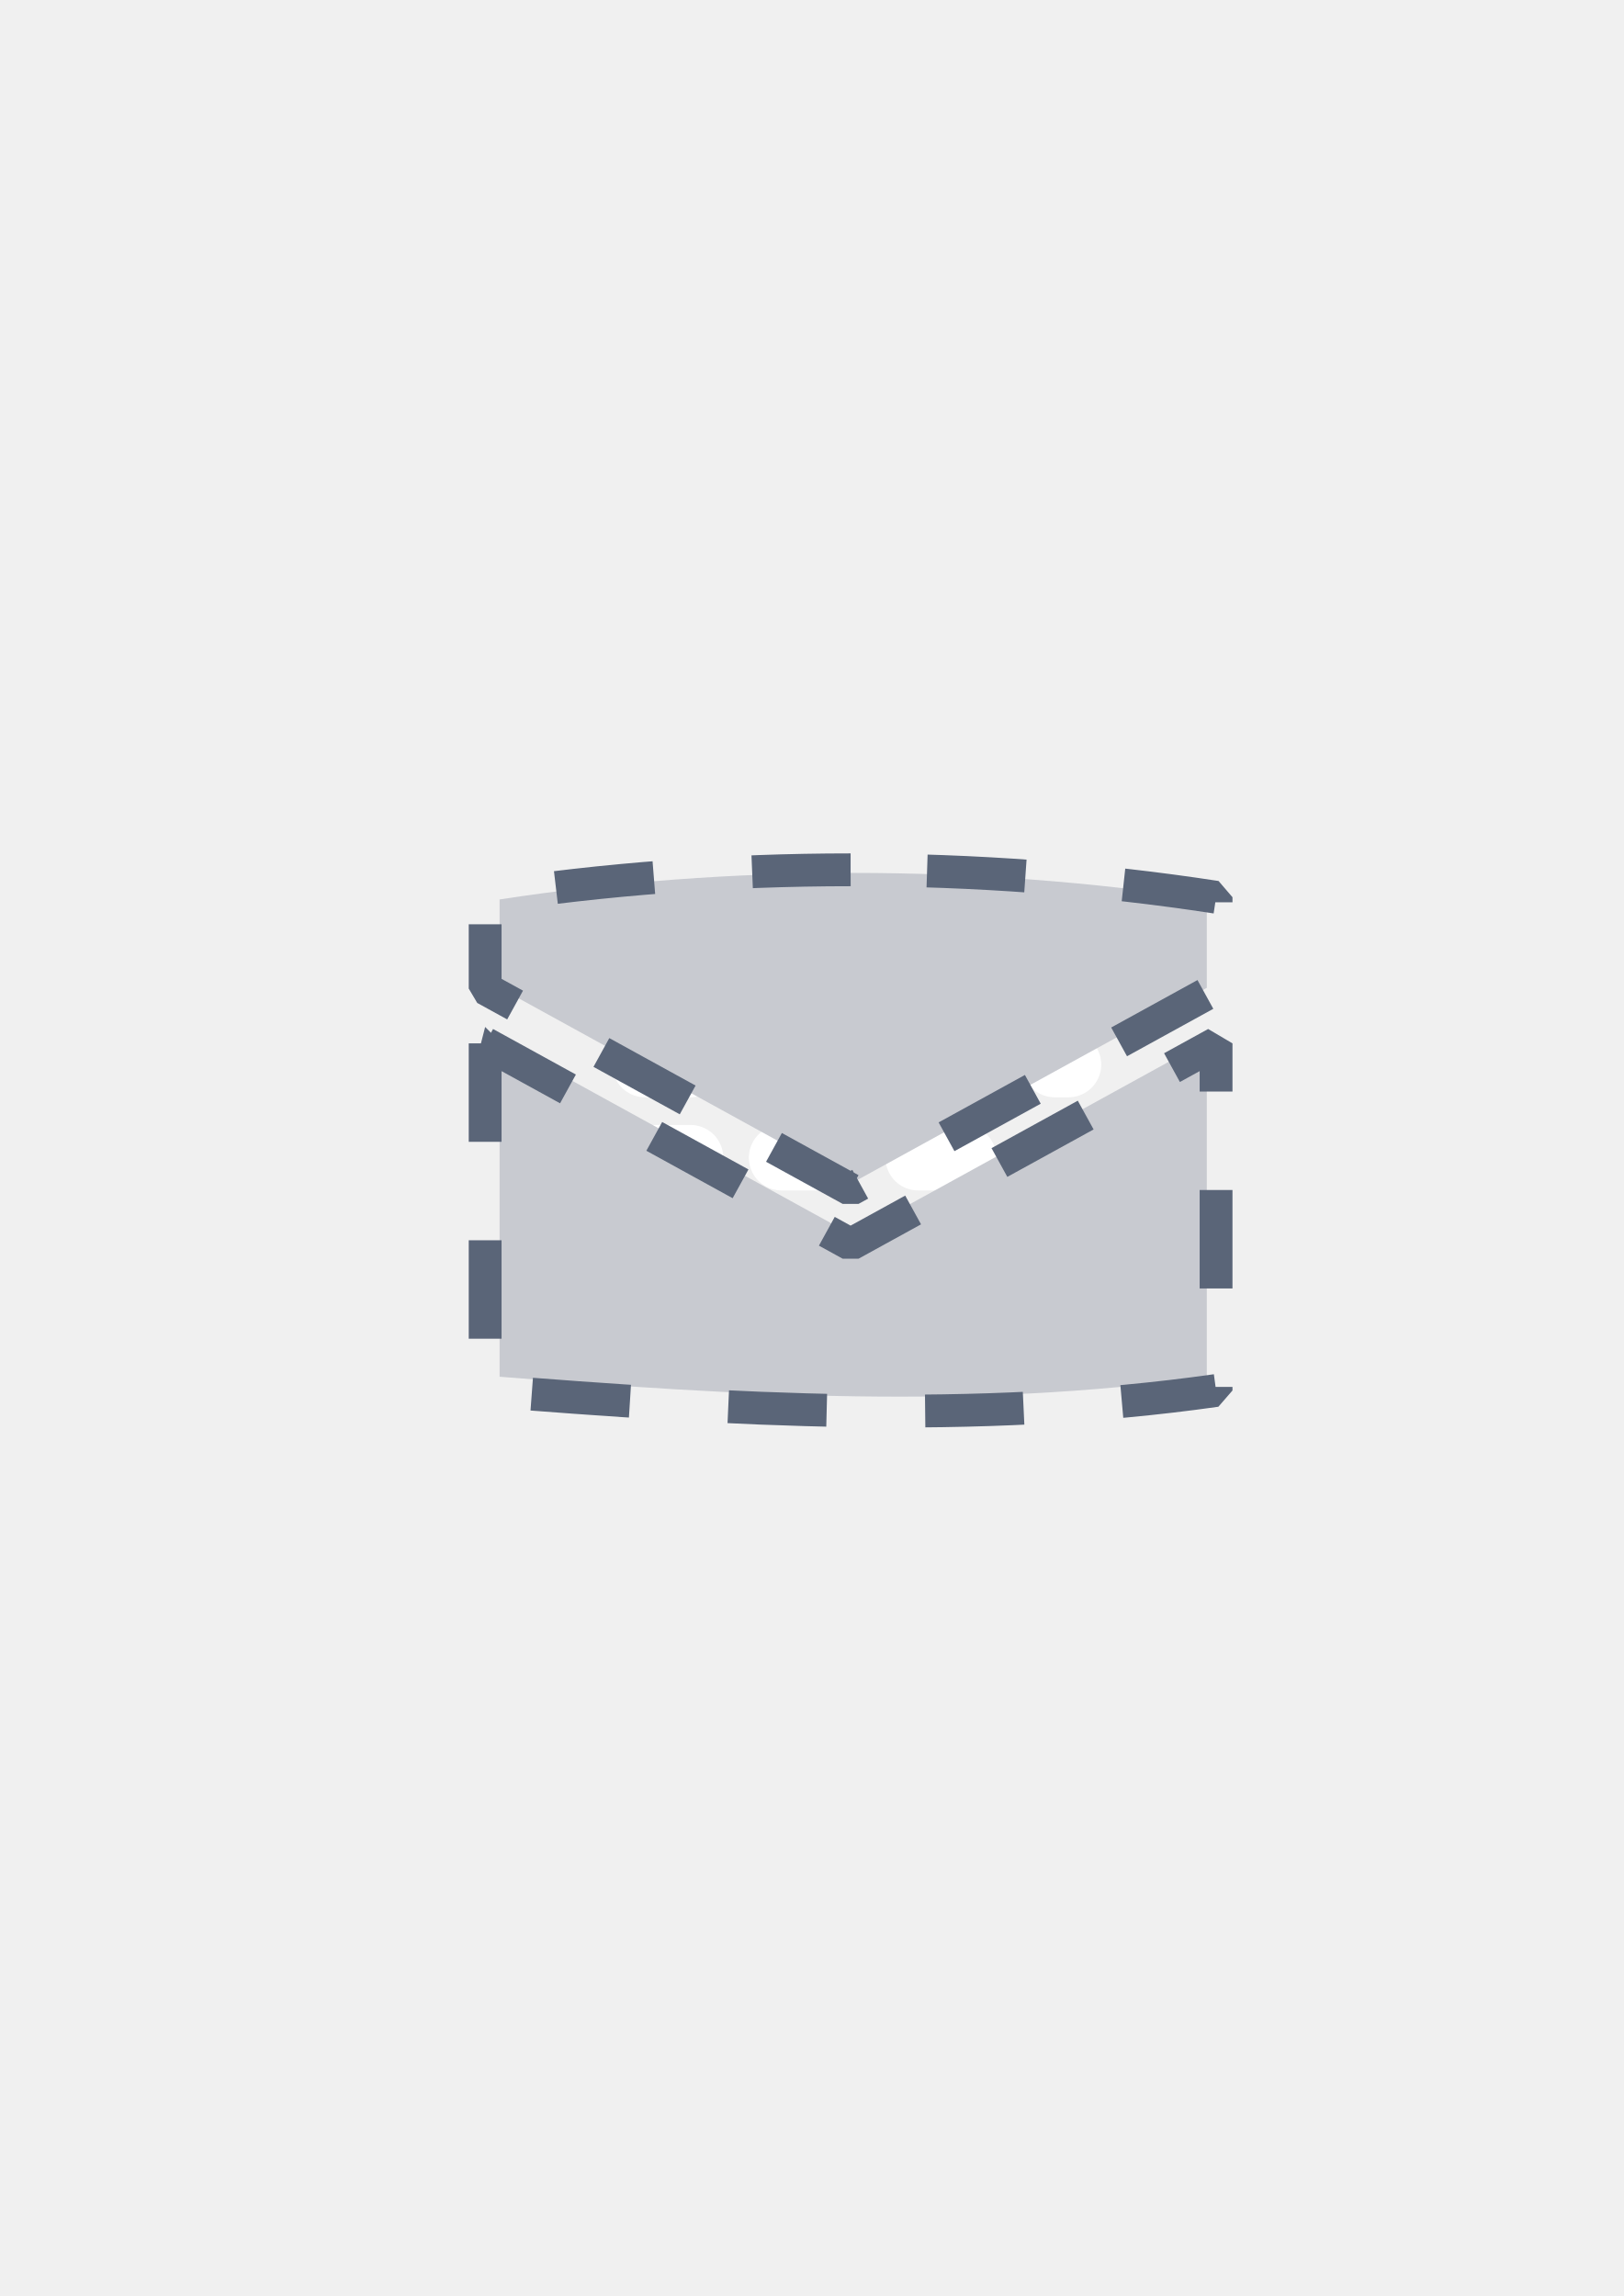
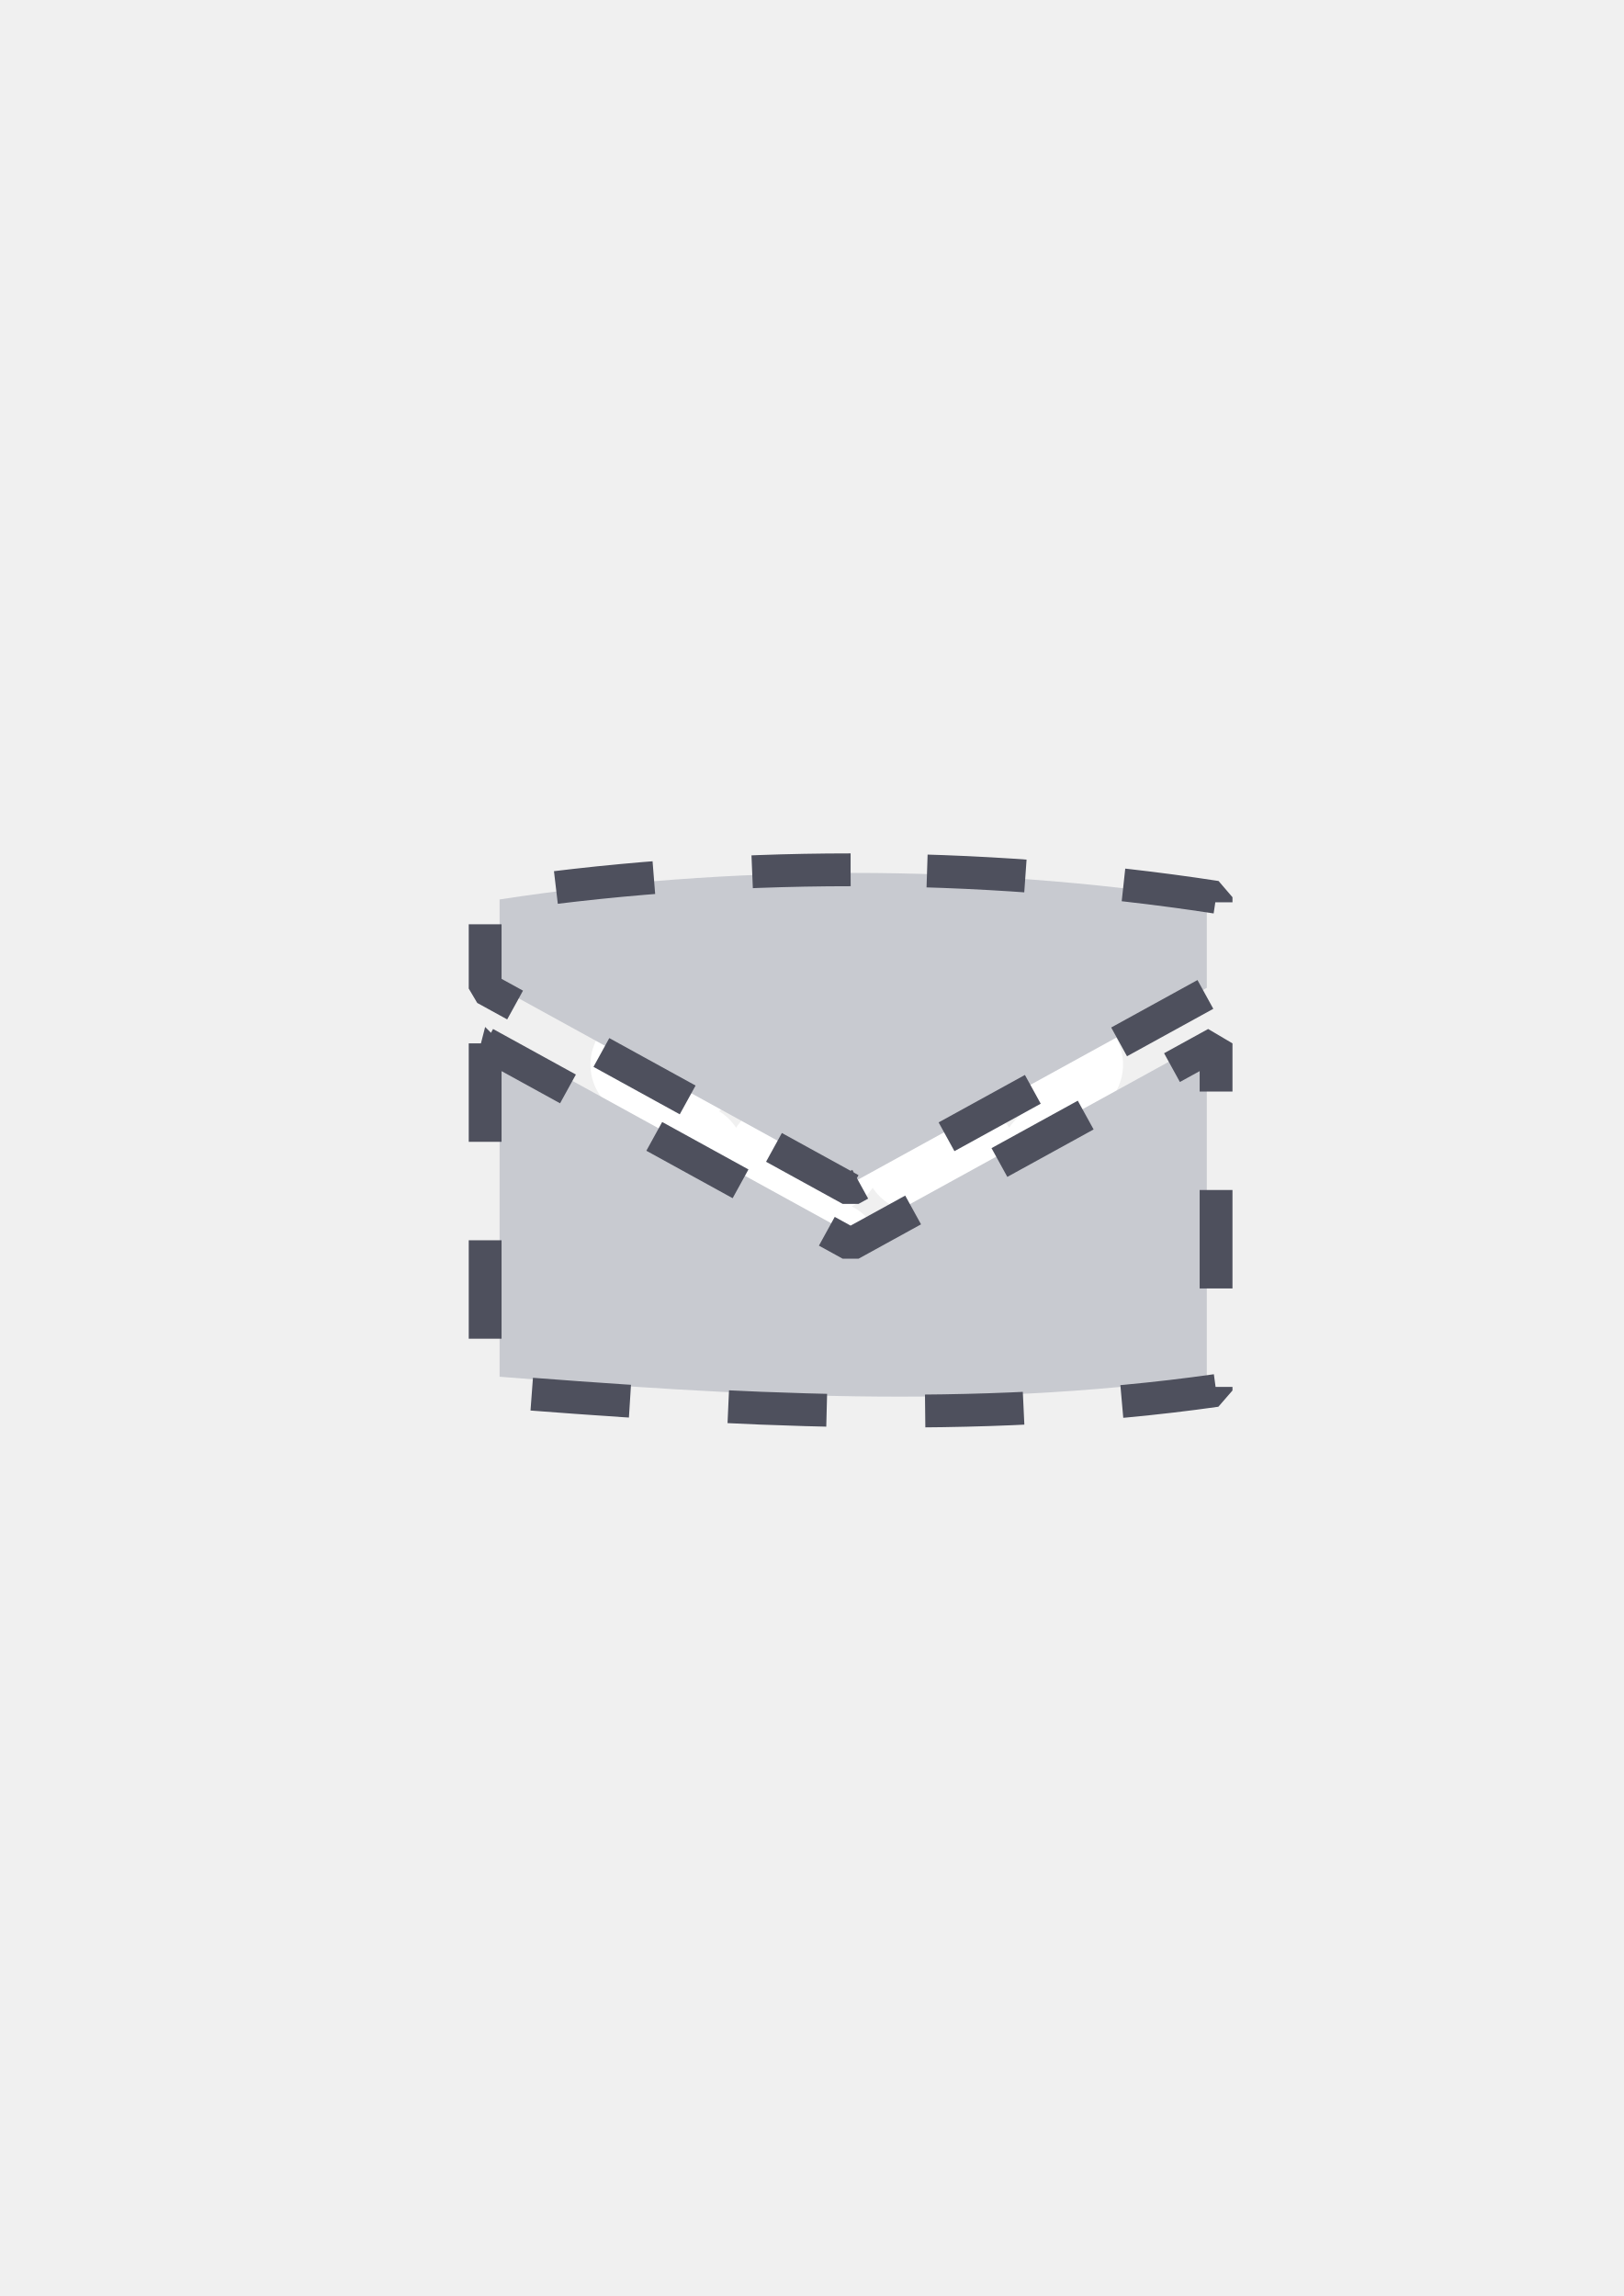
<svg xmlns="http://www.w3.org/2000/svg" width="210mm" height="297mm" viewBox="0 0 744.094 1052.362" id="svg2" version="1.1">
  <defs id="defs4">
    <linearGradient id="linearGradient2224">
      <stop id="stop2226" offset="0" style="stop-color:#7c7c7c;stop-opacity:1;" />
      <stop id="stop2228" offset="1" style="stop-color:#b8b8b8;stop-opacity:1;" />
    </linearGradient>
    <linearGradient id="linearGradient15218">
      <stop id="stop15220" offset="0" style="stop-color:#eeeeef;stop-opacity:1;" />
      <stop id="stop2736" offset="0.599" style="stop-color:#d3d7cf;stop-opacity:1;" />
      <stop id="stop2738" offset="0.828" style="stop-color:#ffffff;stop-opacity:1;" />
      <stop id="stop15222" offset="1" style="stop-color:#d3d7cf;stop-opacity:1;" />
    </linearGradient>
    <pattern y="0" x="0" height="6" width="6" patternUnits="userSpaceOnUse" id="EMFhbasepattern" />
    <pattern y="0" x="0" height="6" width="6" patternUnits="userSpaceOnUse" id="EMFhbasepattern-5" />
  </defs>
  <g id="layer1">
    <rect style="opacity:1;fill:none;fill-opacity:1;stroke:none;stroke-width:23;stroke-linecap:butt;stroke-linejoin:round;stroke-miterlimit:4;stroke-dasharray:none;stroke-opacity:1" id="rect4160" width="400" height="400" x="190" y="322.362" />
-     <path style="fill:none;fill-rule:evenodd;stroke:#ffffff;stroke-width:30;stroke-linecap:round;stroke-linejoin:round;stroke-miterlimit:4;stroke-dasharray:20.862, 41.725;stroke-dashoffset:0;stroke-opacity:1" d="m 295.592,487.936 194.068,0" id="path4198" />
-     <path id="path4200" d="m 295.592,530.631 194.068,0" style="fill:none;fill-rule:evenodd;stroke:#ffffff;stroke-width:30;stroke-linecap:round;stroke-linejoin:round;stroke-miterlimit:4;stroke-dasharray:20.862, 41.725;stroke-dashoffset:0;stroke-opacity:1" />
-     <path style="fill:none;fill-rule:evenodd;stroke:#ffffff;stroke-width:30;stroke-linecap:round;stroke-linejoin:round;stroke-miterlimit:4;stroke-dasharray:20.862, 41.725;stroke-dashoffset:0;stroke-opacity:1" d="m 295.592,575.267 194.068,0" id="path4202" />
+     <path style="fill:none;fill-rule:evenodd;stroke:#ffffff;stroke-width:50;stroke-linecap:round;stroke-linejoin:round;stroke-miterlimit:4;stroke-dasharray:20.862, 41.725;stroke-dashoffset:0;stroke-opacity:1" d="m 295.592,487.936 194.068,0" id="path4198" />
+     <path id="path4200" d="m 295.592,530.631 194.068,0" style="fill:none;fill-rule:evenodd;stroke:#ffffff;stroke-width:50;stroke-linecap:round;stroke-linejoin:round;stroke-miterlimit:4;stroke-dasharray:20.862, 41.725;stroke-dashoffset:0;stroke-opacity:1" />
+     <path style="fill:none;fill-rule:evenodd;stroke:#ffffff;stroke-width:50;stroke-linecap:round;stroke-linejoin:round;stroke-miterlimit:4;stroke-dasharray:20.862, 41.725;stroke-dashoffset:0;stroke-opacity:1" d="m 295.592,575.267 194.068,0" id="path4202" />
    <path style="fill:#c8cad0;fill-opacity:1;fill-rule:evenodd;stroke:none;stroke-width:1px;stroke-linecap:butt;stroke-linejoin:miter;stroke-opacity:1" d="m 390.994,400.102 c -54.691,0 -109.382,4.051 -162.047,12.154 l 0,40.512 162.047,89.126 162.047,-89.126 0,-40.512 C 500.376,404.153 445.685,400.102 390.994,400.102 Z m -162.047,76.972 0,153.945 c 108.514,8.693 216.909,15.223 324.094,0 l 0,-153.945 -162.047,89.126 -162.047,-89.126 z" id="path4169" />
-     <path id="path4178" d="m 389.808,398.673 c -56.524,0 -113.048,4.187 -167.479,12.561 l 0,41.87 167.479,92.113 167.479,-92.113 0,-41.87 C 502.856,402.86 446.332,398.673 389.808,398.673 Z m -167.479,79.552 0,159.105 c 112.151,8.984 224.179,15.734 334.957,0 l 0,-159.105 -167.479,92.113 -167.479,-92.113 z" style="fill:none;fill-opacity:1;fill-rule:evenodd;stroke:#5a6578;stroke-width:15.043;stroke-linecap:butt;stroke-linejoin:miter;stroke-miterlimit:0;stroke-dasharray:45.129,45.129;stroke-dashoffset:0;stroke-opacity:1" />
+     <path id="path4178" d="m 389.808,398.673 c -56.524,0 -113.048,4.187 -167.479,12.561 l 0,41.87 167.479,92.113 167.479,-92.113 0,-41.87 C 502.856,402.86 446.332,398.673 389.808,398.673 Z m -167.479,79.552 0,159.105 c 112.151,8.984 224.179,15.734 334.957,0 l 0,-159.105 -167.479,92.113 -167.479,-92.113 z" style="fill:none;fill-opacity:1;fill-rule:evenodd;stroke:#4e505d;stroke-width:15.043;stroke-linecap:butt;stroke-linejoin:miter;stroke-miterlimit:0;stroke-dasharray:45.129,45.129;stroke-dashoffset:0;stroke-opacity:1" />
  </g>
</svg>
